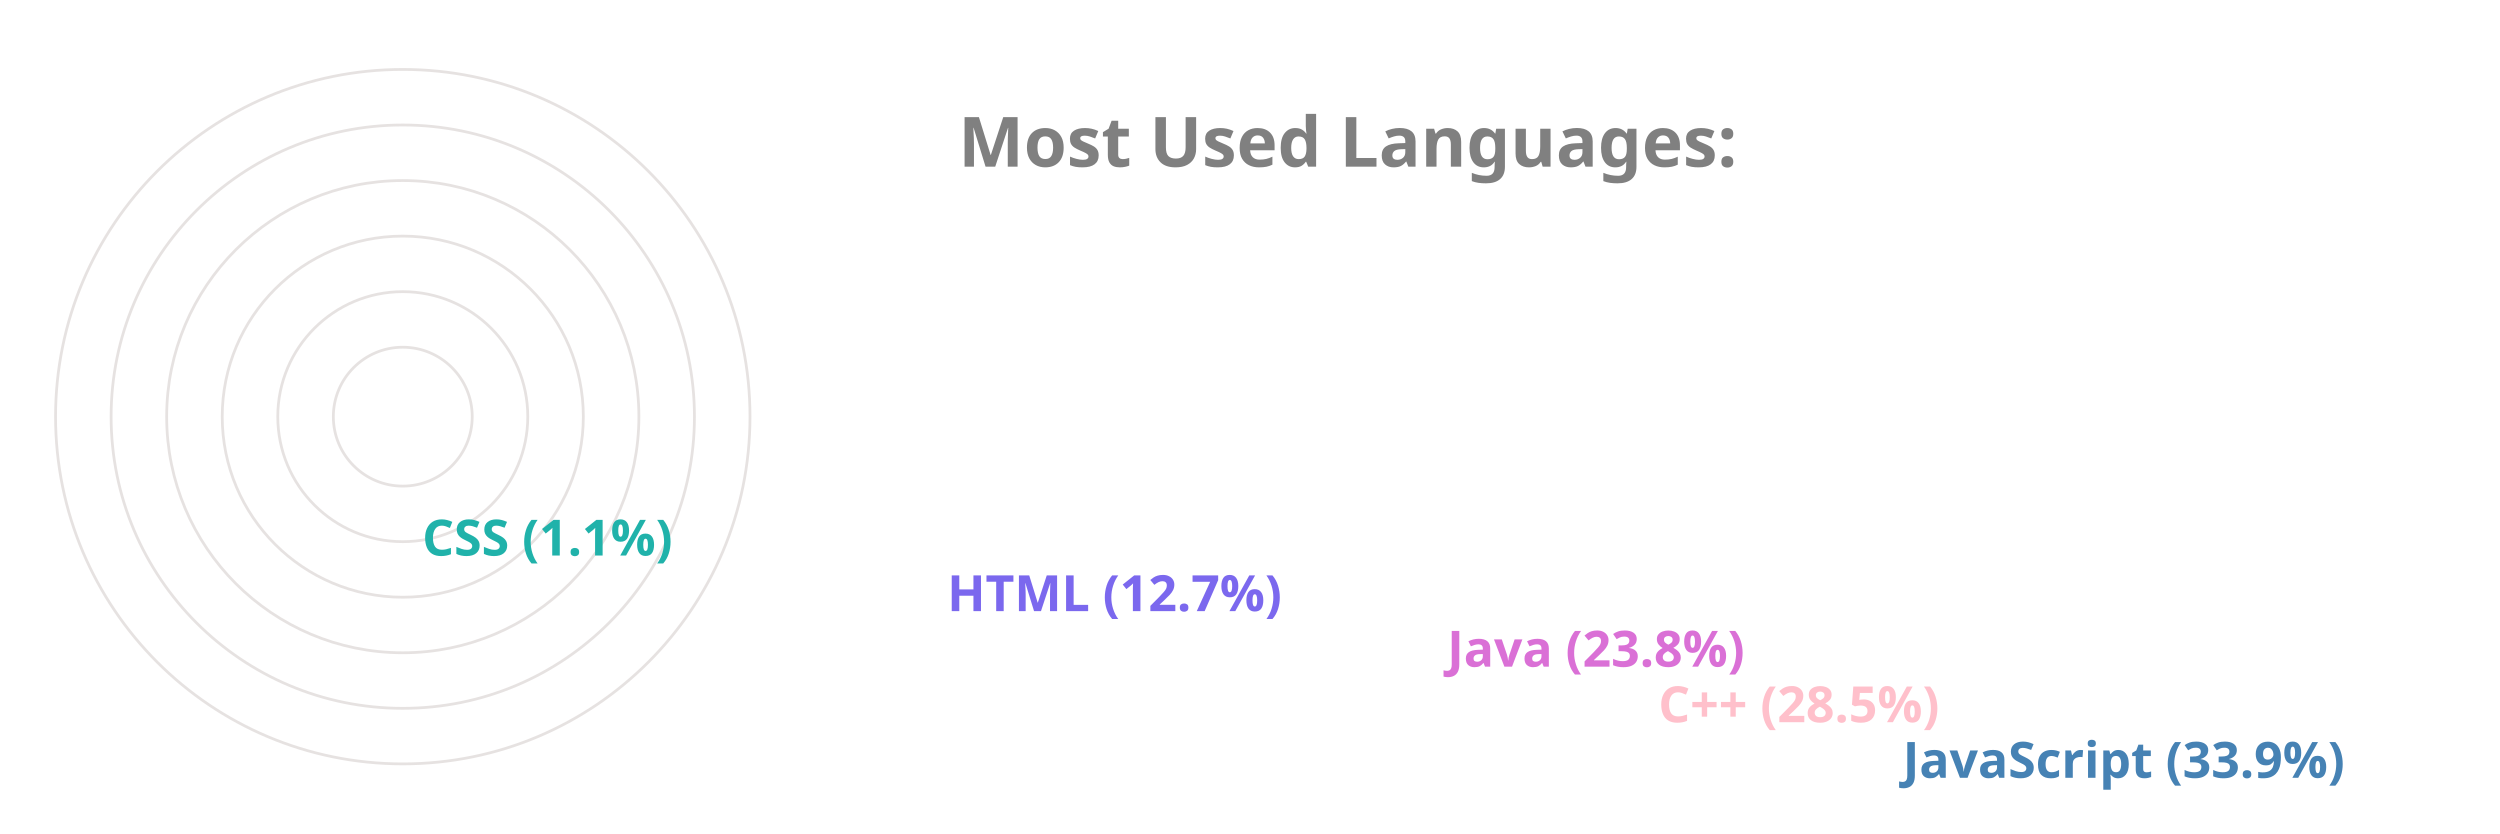
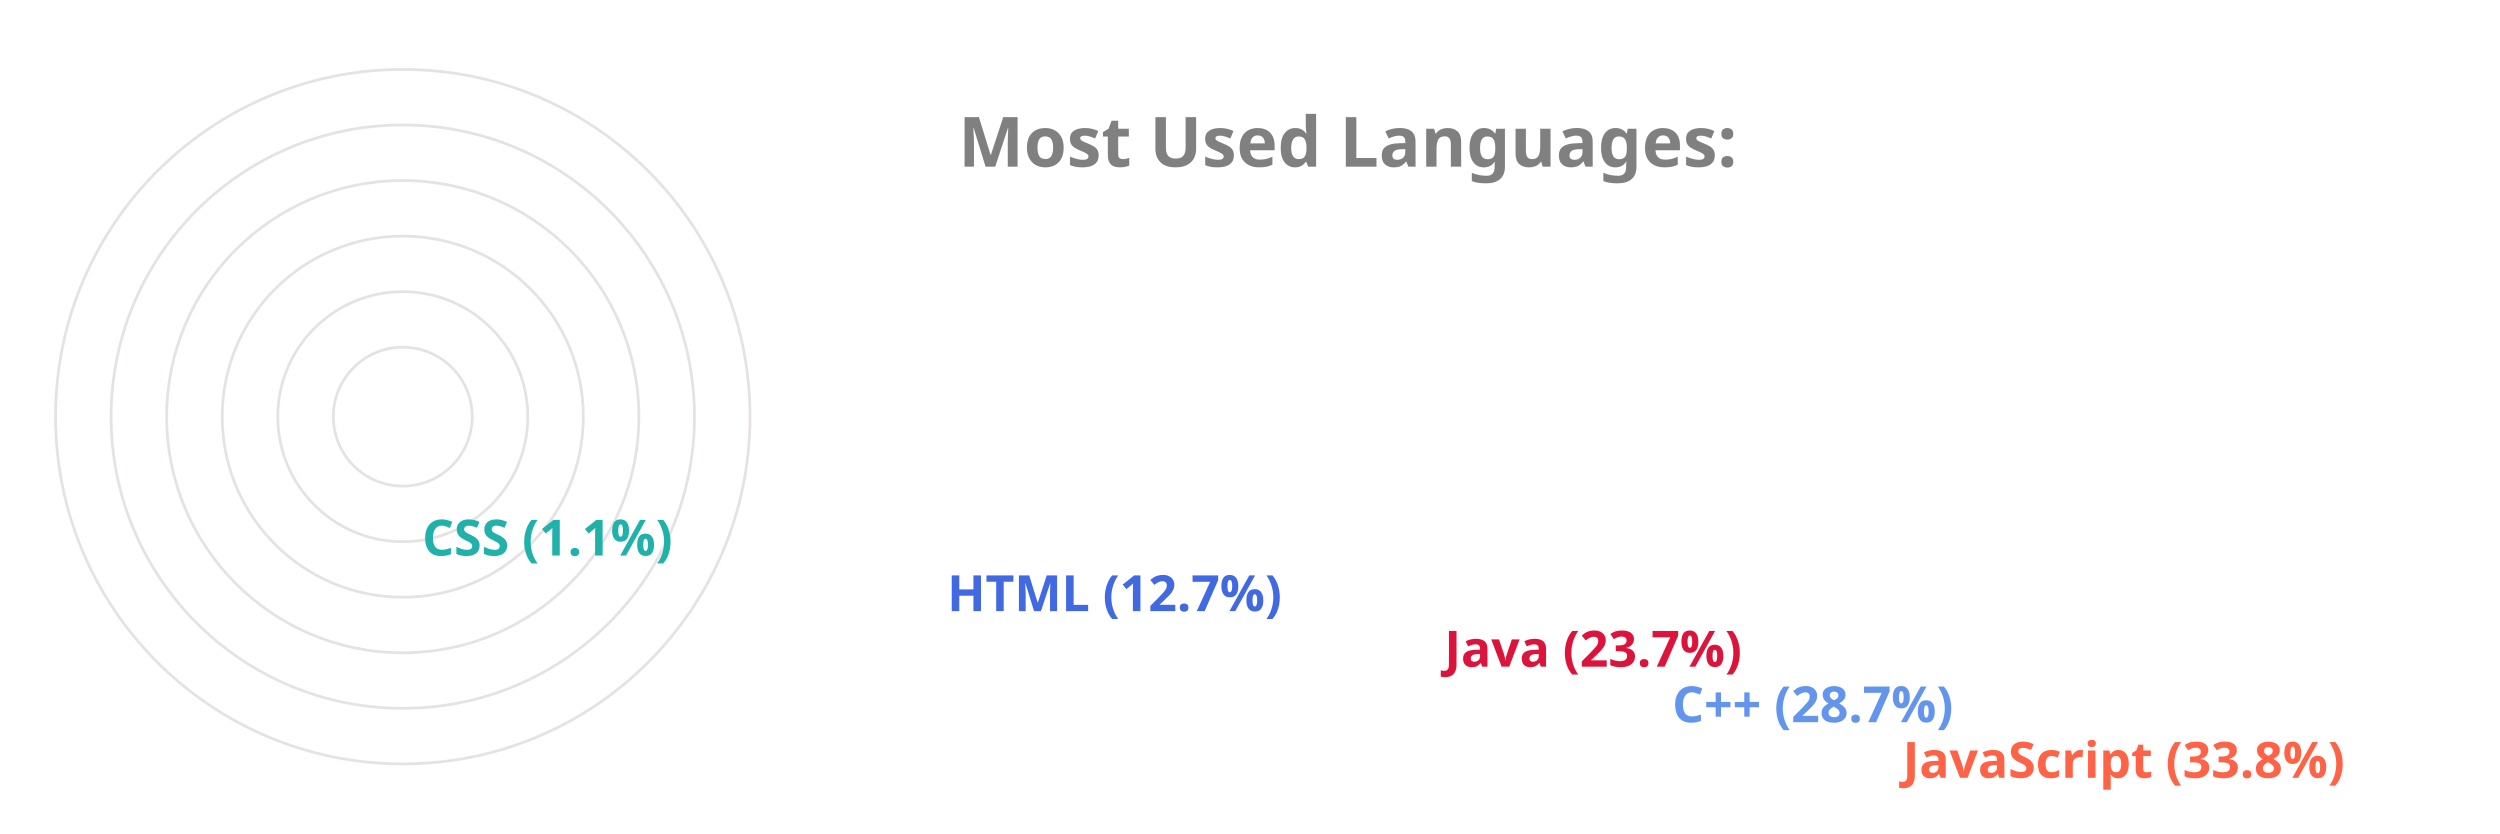
<svg xmlns="http://www.w3.org/2000/svg" viewBox="0 0 650 300" height="200px" width="600px">
  <style>
		.label {
			font: bold 25px sans-serif;
			color: #404040;
			-webkit-text-stroke: 1px white;
	  	}
		.name {
			font: bold 18px sans-serif;
			color: #404040;
	  	}

		.line {
			stroke-dasharray: 1000;
			stroke-dashoffset: 1000;
			animation: dash 3.5s ease-in-out forwards;	
			animation-iteration-count: infinite;
			animation-direction: alternate-reverse;
		}

		.path {
			stroke-dasharray: 1000;
			stroke-dashoffset: 1000;
			animation: dash 3.5s ease-in-out forwards;	
			animation-iteration-count: infinite;
			animation-direction: alternate-reverse;
		}
		  
		@keyframes dash {
			to {
				stroke-dashoffset: 0;
			}
		}

	</style>
  <g stroke="#E6E2E1" fill="none" stroke-width="1">
    <circle cx="20" cy="150" r="125" />
    <circle cx="20" cy="150" r="105" />
    <circle cx="20" cy="150" r="85" />
    <circle cx="20" cy="150" r="65" />
    <circle cx="20" cy="150" r="45" />
    <circle cx="20" cy="150" r="25" />
  </g>
  <g fill="none" stroke-width="20" class="line">
-     <line x2="550" y2="275" x1="20" y1="275" stroke="SteelBlue" />
-     <line x2="462" y2="255" x1="20" y1="255" stroke="Pink" />
-     <line x2="386" y2="235" x1="20" y1="235" stroke="Orchid" />
-     <line x2="206" y2="215" x1="20" y1="215" stroke="MediumSlateBlue" />
+     <line x2="550" y2="275" x1="20" y1="275" stroke="Tomato" />
+     <line x2="467" y2="255" x1="20" y1="255" stroke="CornflowerBlue" />
+     <line x2="385" y2="235" x1="20" y1="235" stroke="Crimson" />
+     <line x2="206" y2="215" x1="20" y1="215" stroke="RoyalBlue" />
    <line x2="17" y2="195" x1="20" y1="195" stroke="LightSeaGreen" />
  </g>
  <g fill="none" stroke-width="20" stroke-linecap="round" class="path">
-     <path d="M 20 275 A 125 125 45 0 1 -83 80" stroke="SteelBlue" />
-     <path d="M 20 255 A 105 105 45 0 1 -71 99" stroke="Pink" />
-     <path d="M 20 235 A 85 85 45 0 1 -57 115" stroke="Orchid" />
-     <path d="M 20 215 A 65 65 45 0 1 -43 135" stroke="MediumSlateBlue" />
+     <path d="M 20 275 A 125 125 45 0 1 -83 80" stroke="Tomato" />
+     <path d="M 20 255 A 105 105 45 0 1 -71 99" stroke="CornflowerBlue" />
+     <path d="M 20 235 A 85 85 45 0 1 -57 115" stroke="Crimson" />
+     <path d="M 20 215 A 65 65 45 0 1 -43 135" stroke="RoyalBlue" />
    <path d="M 20 195 A 45 45 45 0 1 -24 149" stroke="LightSeaGreen" />
  </g>
  <g class="name">
-     <text x="560" y="280" fill="SteelBlue">JavaScript (33.9%)</text>
-     <text x="472" y="260" fill="Pink">C++ (28.5%)</text>
-     <text x="396" y="240" fill="Orchid">Java (23.8%)</text>
-     <text x="216" y="220" fill="MediumSlateBlue">HTML (12.7%)</text>
+     <text x="560" y="280" fill="Tomato">JavaScript (33.8%)</text>
+     <text x="477" y="260" fill="CornflowerBlue">C++ (28.7%)</text>
+     <text x="395" y="240" fill="Crimson">Java (23.7%)</text>
+     <text x="216" y="220" fill="RoyalBlue">HTML (12.7%)</text>
    <text x="27" y="200" fill="LightSeaGreen">CSS (1.1%)</text>
  </g>
  <g class="label">
    <text x="220" y="60" fill="grey">Most Used Languages:</text>
  </g>
</svg>
